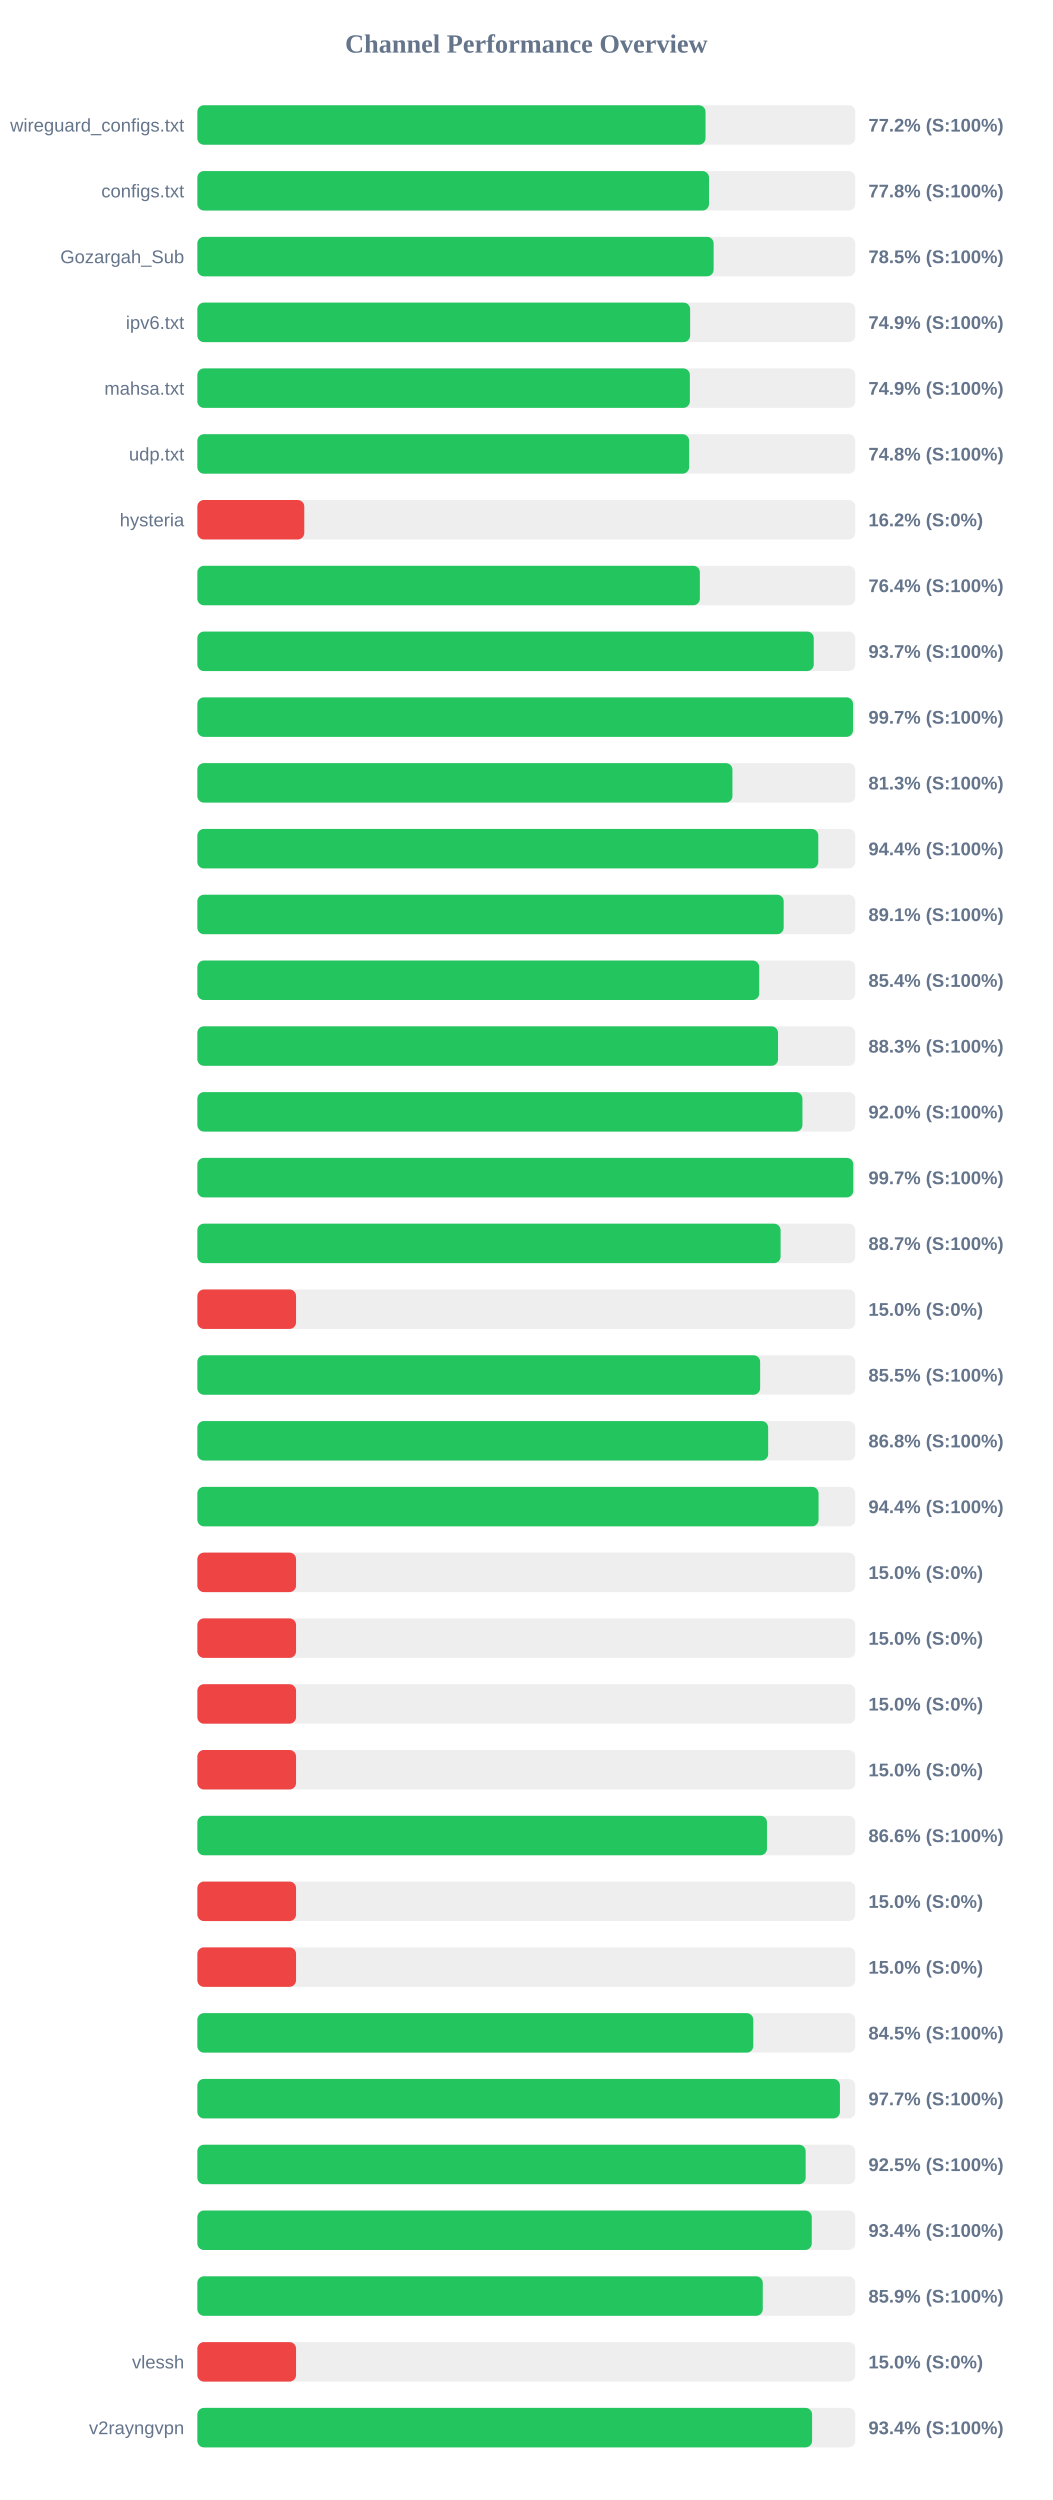
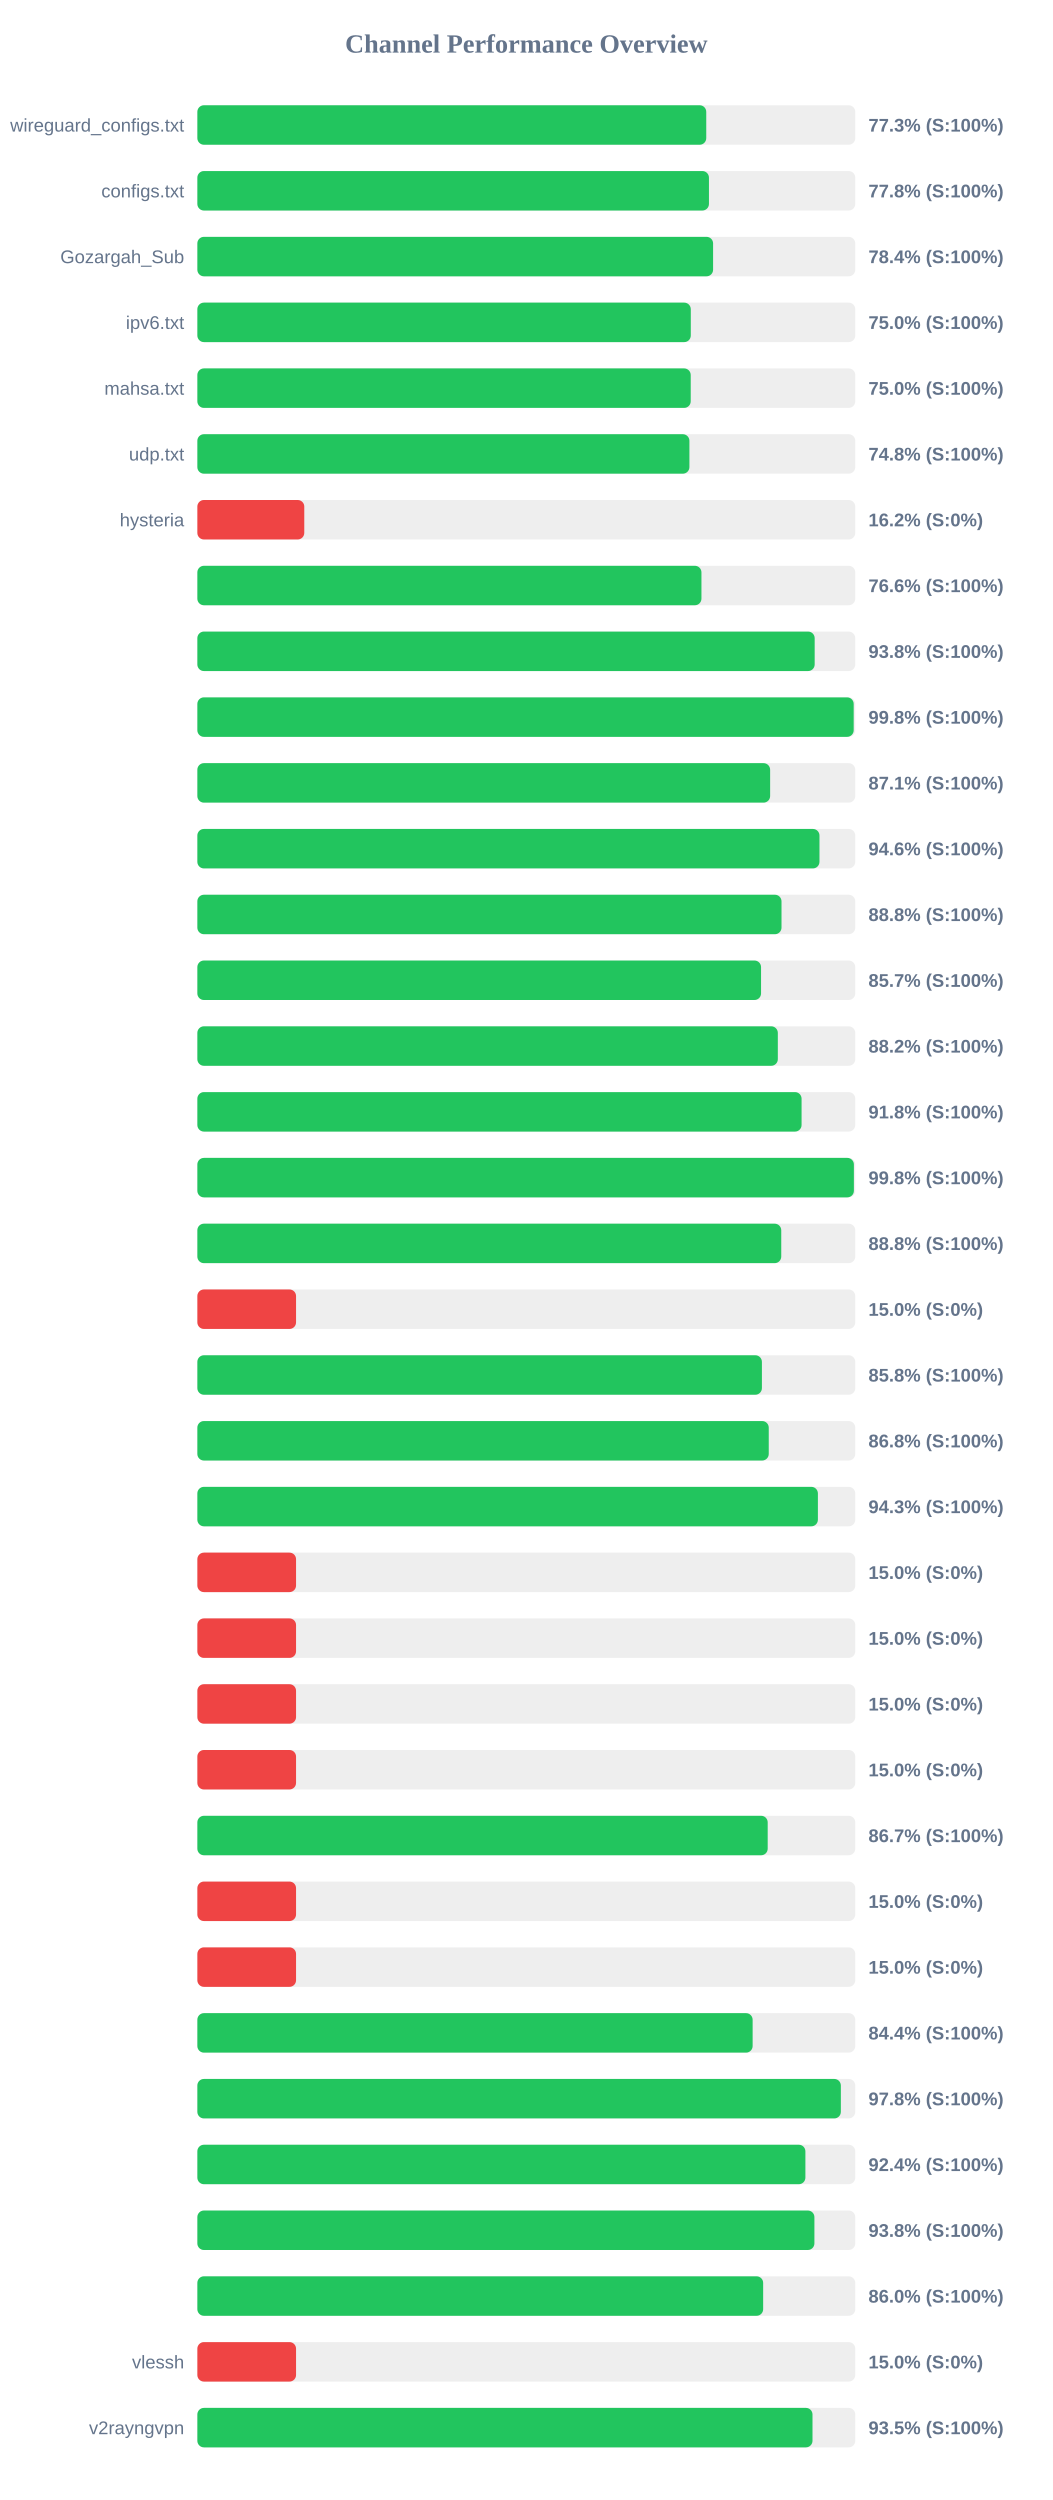
<svg xmlns="http://www.w3.org/2000/svg" width="800" height="1900" version="1.1">
  <style>
        .row { font: 14px Arial; fill: #64748b; }
        .score { font: bold 14px Arial; fill: #64748b; }
    </style>
  <text x="400" y="40" text-anchor="middle" font-size="20px" font-weight="bold" fill="#64748b">Channel Performance Overview</text>
  <rect x="150" y="80" width="500" height="30" fill="#eee" rx="5" />
-   <rect x="150" y="80" width="386.2" height="30" fill="#22c55e" rx="5" />
+   <rect x="150" y="80" width="386.75" height="30" fill="#22c55e" rx="5" />
  <text x="140" y="100" text-anchor="end" class="row">wireguard_configs.txt</text>
-   <text x="660" y="100" text-anchor="start" class="score">77.2% (S:100%)</text>
+   <text x="660" y="100" text-anchor="start" class="score">77.3% (S:100%)</text>
  <rect x="150" y="130" width="500" height="30" fill="#eee" rx="5" />
-   <rect x="150" y="130" width="388.85" height="30" fill="#22c55e" rx="5" />
+   <rect x="150" y="130" width="388.8" height="30" fill="#22c55e" rx="5" />
  <text x="140" y="150" text-anchor="end" class="row">configs.txt</text>
  <text x="660" y="150" text-anchor="start" class="score">77.8% (S:100%)</text>
  <rect x="150" y="180" width="500" height="30" fill="#eee" rx="5" />
-   <rect x="150" y="180" width="392.35" height="30" fill="#22c55e" rx="5" />
+   <rect x="150" y="180" width="391.95" height="30" fill="#22c55e" rx="5" />
  <text x="140" y="200" text-anchor="end" class="row">Gozargah_Sub</text>
-   <text x="660" y="200" text-anchor="start" class="score">78.5% (S:100%)</text>
+   <text x="660" y="200" text-anchor="start" class="score">78.4% (S:100%)</text>
  <rect x="150" y="230" width="500" height="30" fill="#eee" rx="5" />
-   <rect x="150" y="230" width="374.5" height="30" fill="#22c55e" rx="5" />
+   <rect x="150" y="230" width="375.0" height="30" fill="#22c55e" rx="5" />
  <text x="140" y="250" text-anchor="end" class="row">ipv6.txt</text>
-   <text x="660" y="250" text-anchor="start" class="score">74.9% (S:100%)</text>
+   <text x="660" y="250" text-anchor="start" class="score">75.0% (S:100%)</text>
  <rect x="150" y="280" width="500" height="30" fill="#eee" rx="5" />
-   <rect x="150" y="280" width="374.3" height="30" fill="#22c55e" rx="5" />
+   <rect x="150" y="280" width="374.95" height="30" fill="#22c55e" rx="5" />
  <text x="140" y="300" text-anchor="end" class="row">mahsa.txt</text>
-   <text x="660" y="300" text-anchor="start" class="score">74.9% (S:100%)</text>
+   <text x="660" y="300" text-anchor="start" class="score">75.0% (S:100%)</text>
  <rect x="150" y="330" width="500" height="30" fill="#eee" rx="5" />
-   <rect x="150" y="330" width="373.75" height="30" fill="#22c55e" rx="5" />
+   <rect x="150" y="330" width="373.95" height="30" fill="#22c55e" rx="5" />
  <text x="140" y="350" text-anchor="end" class="row">udp.txt</text>
  <text x="660" y="350" text-anchor="start" class="score">74.8% (S:100%)</text>
  <rect x="150" y="380" width="500" height="30" fill="#eee" rx="5" />
  <rect x="150" y="380" width="81.25" height="30" fill="#ef4444" rx="5" />
  <text x="140" y="400" text-anchor="end" class="row">hysteria</text>
  <text x="660" y="400" text-anchor="start" class="score">16.2% (S:0%)</text>
  <rect x="150" y="430" width="500" height="30" fill="#eee" rx="5" />
-   <rect x="150" y="430" width="381.9" height="30" fill="#22c55e" rx="5" />
+   <rect x="150" y="430" width="383.1" height="30" fill="#22c55e" rx="5" />
  <text x="140" y="450" text-anchor="end" class="row" />
-   <text x="660" y="450" text-anchor="start" class="score">76.4% (S:100%)</text>
+   <text x="660" y="450" text-anchor="start" class="score">76.6% (S:100%)</text>
  <rect x="150" y="480" width="500" height="30" fill="#eee" rx="5" />
-   <rect x="150" y="480" width="468.45" height="30" fill="#22c55e" rx="5" />
+   <rect x="150" y="480" width="469.15" height="30" fill="#22c55e" rx="5" />
  <text x="140" y="500" text-anchor="end" class="row" />
-   <text x="660" y="500" text-anchor="start" class="score">93.7% (S:100%)</text>
+   <text x="660" y="500" text-anchor="start" class="score">93.8% (S:100%)</text>
  <rect x="150" y="530" width="500" height="30" fill="#eee" rx="5" />
-   <rect x="150" y="530" width="498.3" height="30" fill="#22c55e" rx="5" />
+   <rect x="150" y="530" width="498.8" height="30" fill="#22c55e" rx="5" />
  <text x="140" y="550" text-anchor="end" class="row" />
-   <text x="660" y="550" text-anchor="start" class="score">99.7% (S:100%)</text>
+   <text x="660" y="550" text-anchor="start" class="score">99.8% (S:100%)</text>
  <rect x="150" y="580" width="500" height="30" fill="#eee" rx="5" />
-   <rect x="150" y="580" width="406.65" height="30" fill="#22c55e" rx="5" />
+   <rect x="150" y="580" width="435.3" height="30" fill="#22c55e" rx="5" />
  <text x="140" y="600" text-anchor="end" class="row" />
-   <text x="660" y="600" text-anchor="start" class="score">81.3% (S:100%)</text>
+   <text x="660" y="600" text-anchor="start" class="score">87.1% (S:100%)</text>
  <rect x="150" y="630" width="500" height="30" fill="#eee" rx="5" />
-   <rect x="150" y="630" width="471.9" height="30" fill="#22c55e" rx="5" />
+   <rect x="150" y="630" width="472.8" height="30" fill="#22c55e" rx="5" />
  <text x="140" y="650" text-anchor="end" class="row" />
-   <text x="660" y="650" text-anchor="start" class="score">94.4% (S:100%)</text>
+   <text x="660" y="650" text-anchor="start" class="score">94.6% (S:100%)</text>
  <rect x="150" y="680" width="500" height="30" fill="#eee" rx="5" />
-   <rect x="150" y="680" width="445.6" height="30" fill="#22c55e" rx="5" />
+   <rect x="150" y="680" width="443.95" height="30" fill="#22c55e" rx="5" />
  <text x="140" y="700" text-anchor="end" class="row" />
-   <text x="660" y="700" text-anchor="start" class="score">89.1% (S:100%)</text>
+   <text x="660" y="700" text-anchor="start" class="score">88.8% (S:100%)</text>
  <rect x="150" y="730" width="500" height="30" fill="#eee" rx="5" />
-   <rect x="150" y="730" width="427.0" height="30" fill="#22c55e" rx="5" />
+   <rect x="150" y="730" width="428.4" height="30" fill="#22c55e" rx="5" />
  <text x="140" y="750" text-anchor="end" class="row" />
-   <text x="660" y="750" text-anchor="start" class="score">85.4% (S:100%)</text>
+   <text x="660" y="750" text-anchor="start" class="score">85.7% (S:100%)</text>
  <rect x="150" y="780" width="500" height="30" fill="#eee" rx="5" />
-   <rect x="150" y="780" width="441.3" height="30" fill="#22c55e" rx="5" />
+   <rect x="150" y="780" width="441.15" height="30" fill="#22c55e" rx="5" />
  <text x="140" y="800" text-anchor="end" class="row" />
-   <text x="660" y="800" text-anchor="start" class="score">88.3% (S:100%)</text>
+   <text x="660" y="800" text-anchor="start" class="score">88.2% (S:100%)</text>
  <rect x="150" y="830" width="500" height="30" fill="#eee" rx="5" />
-   <rect x="150" y="830" width="459.85" height="30" fill="#22c55e" rx="5" />
+   <rect x="150" y="830" width="459.2" height="30" fill="#22c55e" rx="5" />
  <text x="140" y="850" text-anchor="end" class="row" />
-   <text x="660" y="850" text-anchor="start" class="score">92.0% (S:100%)</text>
+   <text x="660" y="850" text-anchor="start" class="score">91.8% (S:100%)</text>
  <rect x="150" y="880" width="500" height="30" fill="#eee" rx="5" />
-   <rect x="150" y="880" width="498.5" height="30" fill="#22c55e" rx="5" />
+   <rect x="150" y="880" width="498.95" height="30" fill="#22c55e" rx="5" />
  <text x="140" y="900" text-anchor="end" class="row" />
-   <text x="660" y="900" text-anchor="start" class="score">99.7% (S:100%)</text>
+   <text x="660" y="900" text-anchor="start" class="score">99.8% (S:100%)</text>
  <rect x="150" y="930" width="500" height="30" fill="#eee" rx="5" />
-   <rect x="150" y="930" width="443.25" height="30" fill="#22c55e" rx="5" />
+   <rect x="150" y="930" width="443.75" height="30" fill="#22c55e" rx="5" />
  <text x="140" y="950" text-anchor="end" class="row" />
-   <text x="660" y="950" text-anchor="start" class="score">88.7% (S:100%)</text>
+   <text x="660" y="950" text-anchor="start" class="score">88.8% (S:100%)</text>
  <rect x="150" y="980" width="500" height="30" fill="#eee" rx="5" />
  <rect x="150" y="980" width="75.0" height="30" fill="#ef4444" rx="5" />
  <text x="140" y="1000" text-anchor="end" class="row" />
  <text x="660" y="1000" text-anchor="start" class="score">15.0% (S:0%)</text>
  <rect x="150" y="1030" width="500" height="30" fill="#eee" rx="5" />
-   <rect x="150" y="1030" width="427.7" height="30" fill="#22c55e" rx="5" />
+   <rect x="150" y="1030" width="429.05" height="30" fill="#22c55e" rx="5" />
  <text x="140" y="1050" text-anchor="end" class="row" />
-   <text x="660" y="1050" text-anchor="start" class="score">85.5% (S:100%)</text>
+   <text x="660" y="1050" text-anchor="start" class="score">85.8% (S:100%)</text>
  <rect x="150" y="1080" width="500" height="30" fill="#eee" rx="5" />
-   <rect x="150" y="1080" width="433.8" height="30" fill="#22c55e" rx="5" />
+   <rect x="150" y="1080" width="434.25" height="30" fill="#22c55e" rx="5" />
  <text x="140" y="1100" text-anchor="end" class="row" />
  <text x="660" y="1100" text-anchor="start" class="score">86.8% (S:100%)</text>
  <rect x="150" y="1130" width="500" height="30" fill="#eee" rx="5" />
-   <rect x="150" y="1130" width="472.1" height="30" fill="#22c55e" rx="5" />
+   <rect x="150" y="1130" width="471.6" height="30" fill="#22c55e" rx="5" />
  <text x="140" y="1150" text-anchor="end" class="row" />
-   <text x="660" y="1150" text-anchor="start" class="score">94.4% (S:100%)</text>
+   <text x="660" y="1150" text-anchor="start" class="score">94.3% (S:100%)</text>
  <rect x="150" y="1180" width="500" height="30" fill="#eee" rx="5" />
  <rect x="150" y="1180" width="75.0" height="30" fill="#ef4444" rx="5" />
  <text x="140" y="1200" text-anchor="end" class="row" />
  <text x="660" y="1200" text-anchor="start" class="score">15.0% (S:0%)</text>
  <rect x="150" y="1230" width="500" height="30" fill="#eee" rx="5" />
  <rect x="150" y="1230" width="75.0" height="30" fill="#ef4444" rx="5" />
  <text x="140" y="1250" text-anchor="end" class="row" />
  <text x="660" y="1250" text-anchor="start" class="score">15.0% (S:0%)</text>
  <rect x="150" y="1280" width="500" height="30" fill="#eee" rx="5" />
  <rect x="150" y="1280" width="75.0" height="30" fill="#ef4444" rx="5" />
  <text x="140" y="1300" text-anchor="end" class="row" />
  <text x="660" y="1300" text-anchor="start" class="score">15.0% (S:0%)</text>
  <rect x="150" y="1330" width="500" height="30" fill="#eee" rx="5" />
  <rect x="150" y="1330" width="75.0" height="30" fill="#ef4444" rx="5" />
  <text x="140" y="1350" text-anchor="end" class="row" />
  <text x="660" y="1350" text-anchor="start" class="score">15.0% (S:0%)</text>
  <rect x="150" y="1380" width="500" height="30" fill="#eee" rx="5" />
-   <rect x="150" y="1380" width="432.9" height="30" fill="#22c55e" rx="5" />
+   <rect x="150" y="1380" width="433.45" height="30" fill="#22c55e" rx="5" />
  <text x="140" y="1400" text-anchor="end" class="row" />
-   <text x="660" y="1400" text-anchor="start" class="score">86.6% (S:100%)</text>
+   <text x="660" y="1400" text-anchor="start" class="score">86.7% (S:100%)</text>
  <rect x="150" y="1430" width="500" height="30" fill="#eee" rx="5" />
  <rect x="150" y="1430" width="75.0" height="30" fill="#ef4444" rx="5" />
  <text x="140" y="1450" text-anchor="end" class="row" />
  <text x="660" y="1450" text-anchor="start" class="score">15.0% (S:0%)</text>
  <rect x="150" y="1480" width="500" height="30" fill="#eee" rx="5" />
  <rect x="150" y="1480" width="75.0" height="30" fill="#ef4444" rx="5" />
  <text x="140" y="1500" text-anchor="end" class="row" />
  <text x="660" y="1500" text-anchor="start" class="score">15.0% (S:0%)</text>
  <rect x="150" y="1530" width="500" height="30" fill="#eee" rx="5" />
-   <rect x="150" y="1530" width="422.5" height="30" fill="#22c55e" rx="5" />
+   <rect x="150" y="1530" width="422.0" height="30" fill="#22c55e" rx="5" />
  <text x="140" y="1550" text-anchor="end" class="row" />
-   <text x="660" y="1550" text-anchor="start" class="score">84.5% (S:100%)</text>
+   <text x="660" y="1550" text-anchor="start" class="score">84.4% (S:100%)</text>
  <rect x="150" y="1580" width="500" height="30" fill="#eee" rx="5" />
-   <rect x="150" y="1580" width="488.35" height="30" fill="#22c55e" rx="5" />
+   <rect x="150" y="1580" width="489.05" height="30" fill="#22c55e" rx="5" />
  <text x="140" y="1600" text-anchor="end" class="row" />
-   <text x="660" y="1600" text-anchor="start" class="score">97.7% (S:100%)</text>
+   <text x="660" y="1600" text-anchor="start" class="score">97.8% (S:100%)</text>
  <rect x="150" y="1630" width="500" height="30" fill="#eee" rx="5" />
-   <rect x="150" y="1630" width="462.3" height="30" fill="#22c55e" rx="5" />
+   <rect x="150" y="1630" width="462.1" height="30" fill="#22c55e" rx="5" />
  <text x="140" y="1650" text-anchor="end" class="row" />
-   <text x="660" y="1650" text-anchor="start" class="score">92.5% (S:100%)</text>
+   <text x="660" y="1650" text-anchor="start" class="score">92.4% (S:100%)</text>
  <rect x="150" y="1680" width="500" height="30" fill="#eee" rx="5" />
-   <rect x="150" y="1680" width="466.95" height="30" fill="#22c55e" rx="5" />
+   <rect x="150" y="1680" width="468.95" height="30" fill="#22c55e" rx="5" />
  <text x="140" y="1700" text-anchor="end" class="row" />
-   <text x="660" y="1700" text-anchor="start" class="score">93.4% (S:100%)</text>
+   <text x="660" y="1700" text-anchor="start" class="score">93.8% (S:100%)</text>
  <rect x="150" y="1730" width="500" height="30" fill="#eee" rx="5" />
-   <rect x="150" y="1730" width="429.7" height="30" fill="#22c55e" rx="5" />
+   <rect x="150" y="1730" width="430.0" height="30" fill="#22c55e" rx="5" />
  <text x="140" y="1750" text-anchor="end" class="row" />
-   <text x="660" y="1750" text-anchor="start" class="score">85.9% (S:100%)</text>
+   <text x="660" y="1750" text-anchor="start" class="score">86.0% (S:100%)</text>
  <rect x="150" y="1780" width="500" height="30" fill="#eee" rx="5" />
  <rect x="150" y="1780" width="75.0" height="30" fill="#ef4444" rx="5" />
  <text x="140" y="1800" text-anchor="end" class="row">vlessh</text>
  <text x="660" y="1800" text-anchor="start" class="score">15.0% (S:0%)</text>
  <rect x="150" y="1830" width="500" height="30" fill="#eee" rx="5" />
-   <rect x="150" y="1830" width="467.2" height="30" fill="#22c55e" rx="5" />
+   <rect x="150" y="1830" width="467.5" height="30" fill="#22c55e" rx="5" />
  <text x="140" y="1850" text-anchor="end" class="row">v2rayngvpn</text>
-   <text x="660" y="1850" text-anchor="start" class="score">93.4% (S:100%)</text>
+   <text x="660" y="1850" text-anchor="start" class="score">93.5% (S:100%)</text>
</svg>
